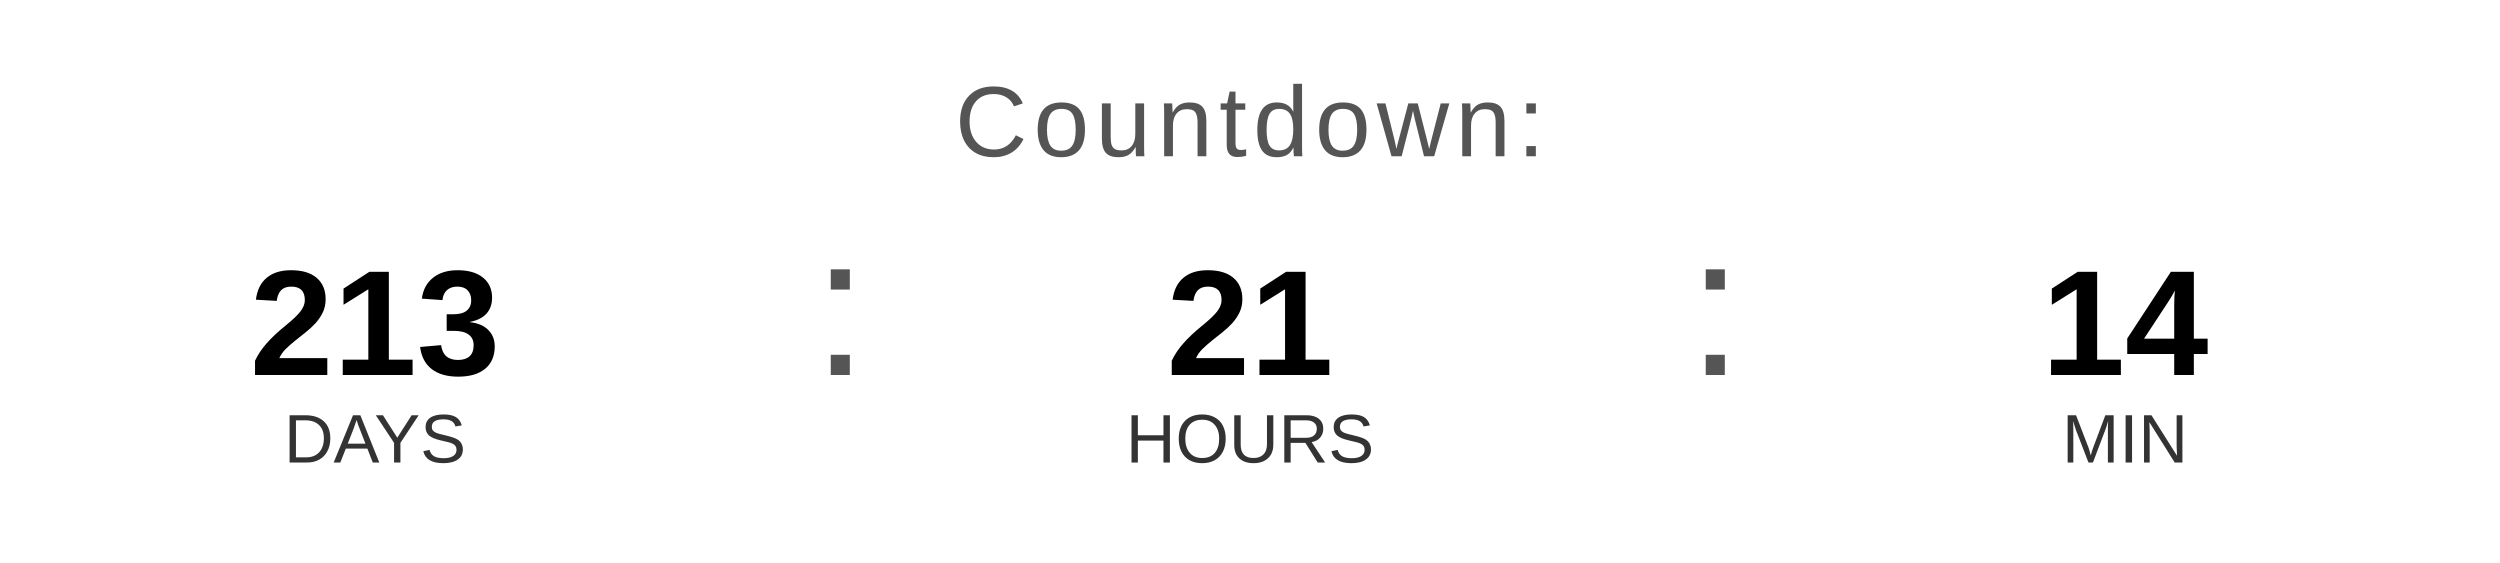
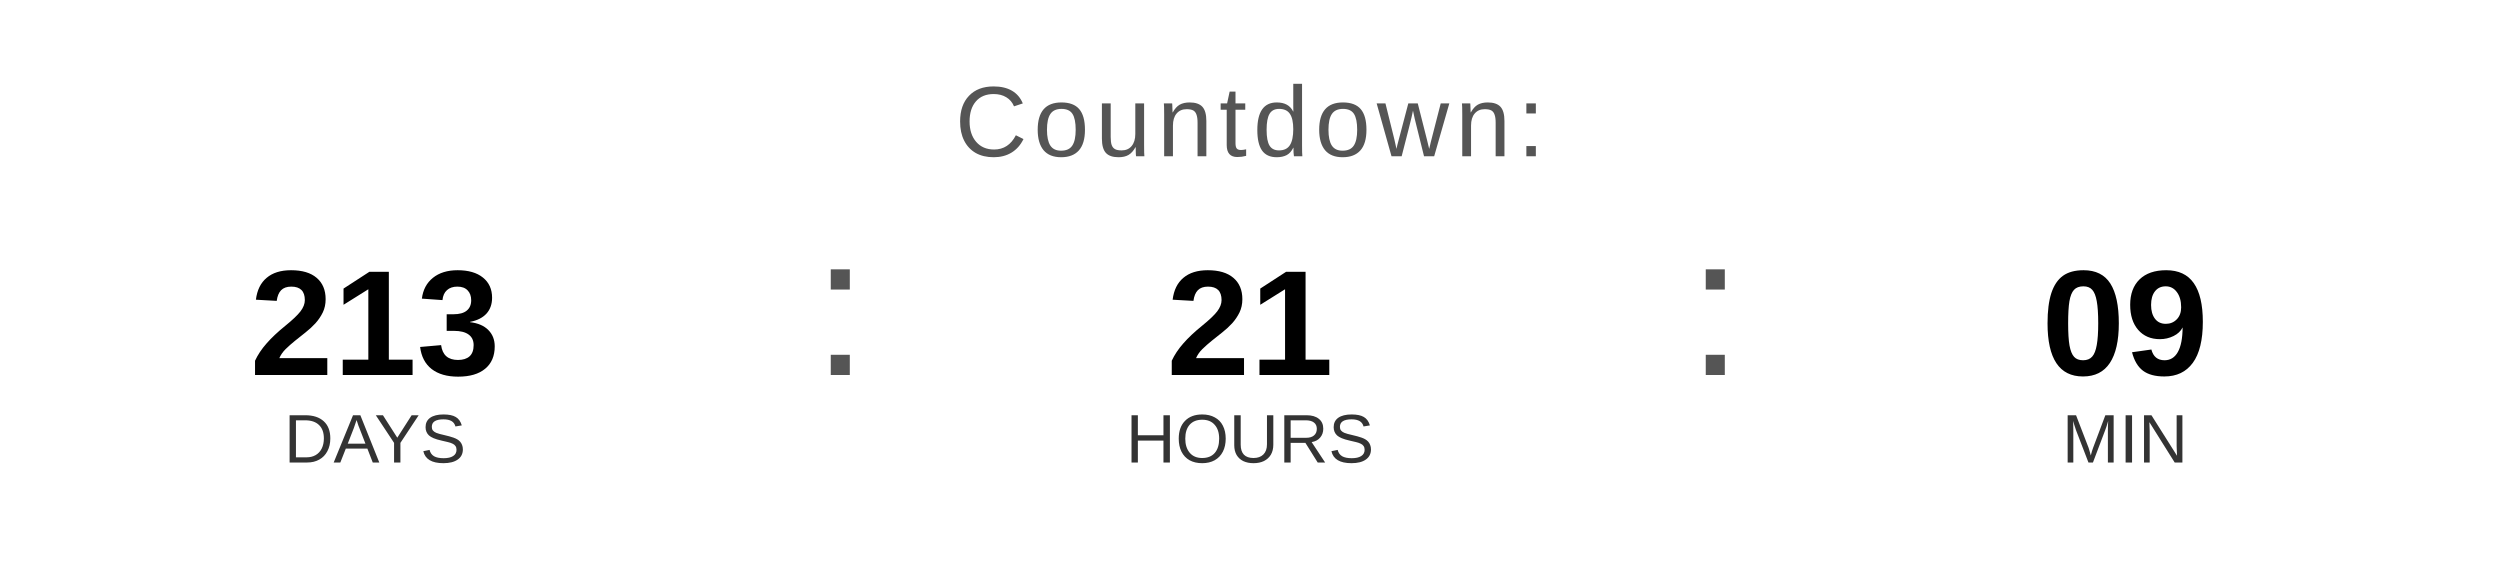
<svg xmlns="http://www.w3.org/2000/svg" width="400" height="90" viewBox="0 0 400 90">
  <text x="200" y="25" font-family="Arial, Helvetica, sans-serif" font-size="16" fill="#555555" text-anchor="middle" letter-spacing="1">
    Countdown:
  </text>
  <text x="60" y="60" font-family="Arial, Helvetica, sans-serif" font-size="24" font-weight="bold" fill="#000000" text-anchor="middle">213</text>
  <text x="60" y="74" font-family="Arial, Helvetica, sans-serif" font-size="11" fill="#333333" text-anchor="middle">DAYS</text>
  <text x="130" y="60" font-family="Arial, sans-serif" font-size="32" fill="#555555">:</text>
  <text x="200" y="60" font-family="Arial, Helvetica, sans-serif" font-size="24" font-weight="bold" fill="#000000" text-anchor="middle">21</text>
  <text x="200" y="74" font-family="Arial, Helvetica, sans-serif" font-size="11" fill="#333333" text-anchor="middle">HOURS</text>
  <text x="270" y="60" font-family="Arial, sans-serif" font-size="32" fill="#555555">:</text>
-   <text x="340" y="60" font-family="Arial, Helvetica, sans-serif" font-size="24" font-weight="bold" fill="#000000" text-anchor="middle">14</text>
+   <text x="340" y="60" font-family="Arial, Helvetica, sans-serif" font-size="24" font-weight="bold" fill="#000000" text-anchor="middle">09</text>
  <text x="340" y="74" font-family="Arial, Helvetica, sans-serif" font-size="11" fill="#333333" text-anchor="middle">MIN</text>
</svg>
